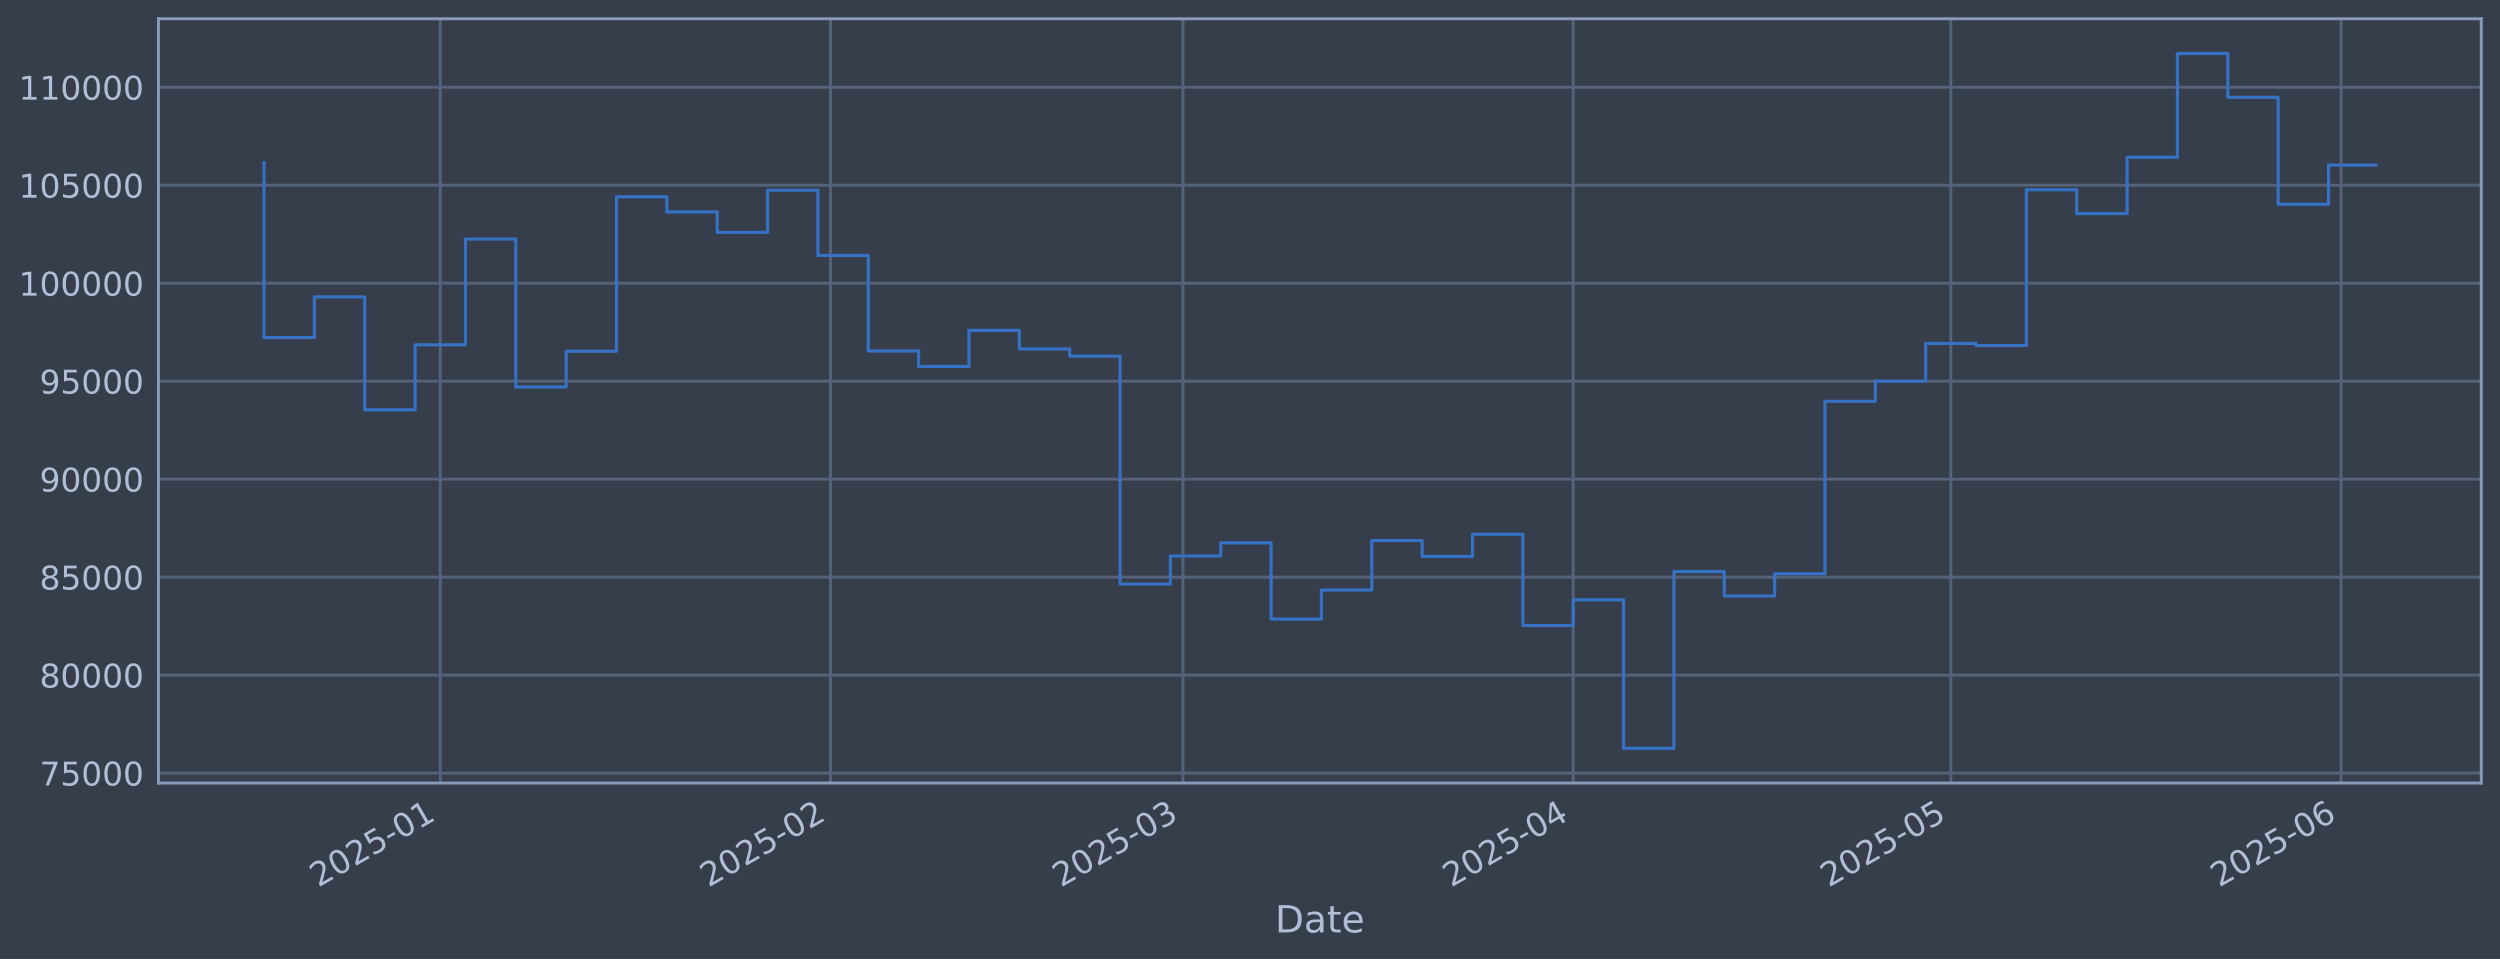
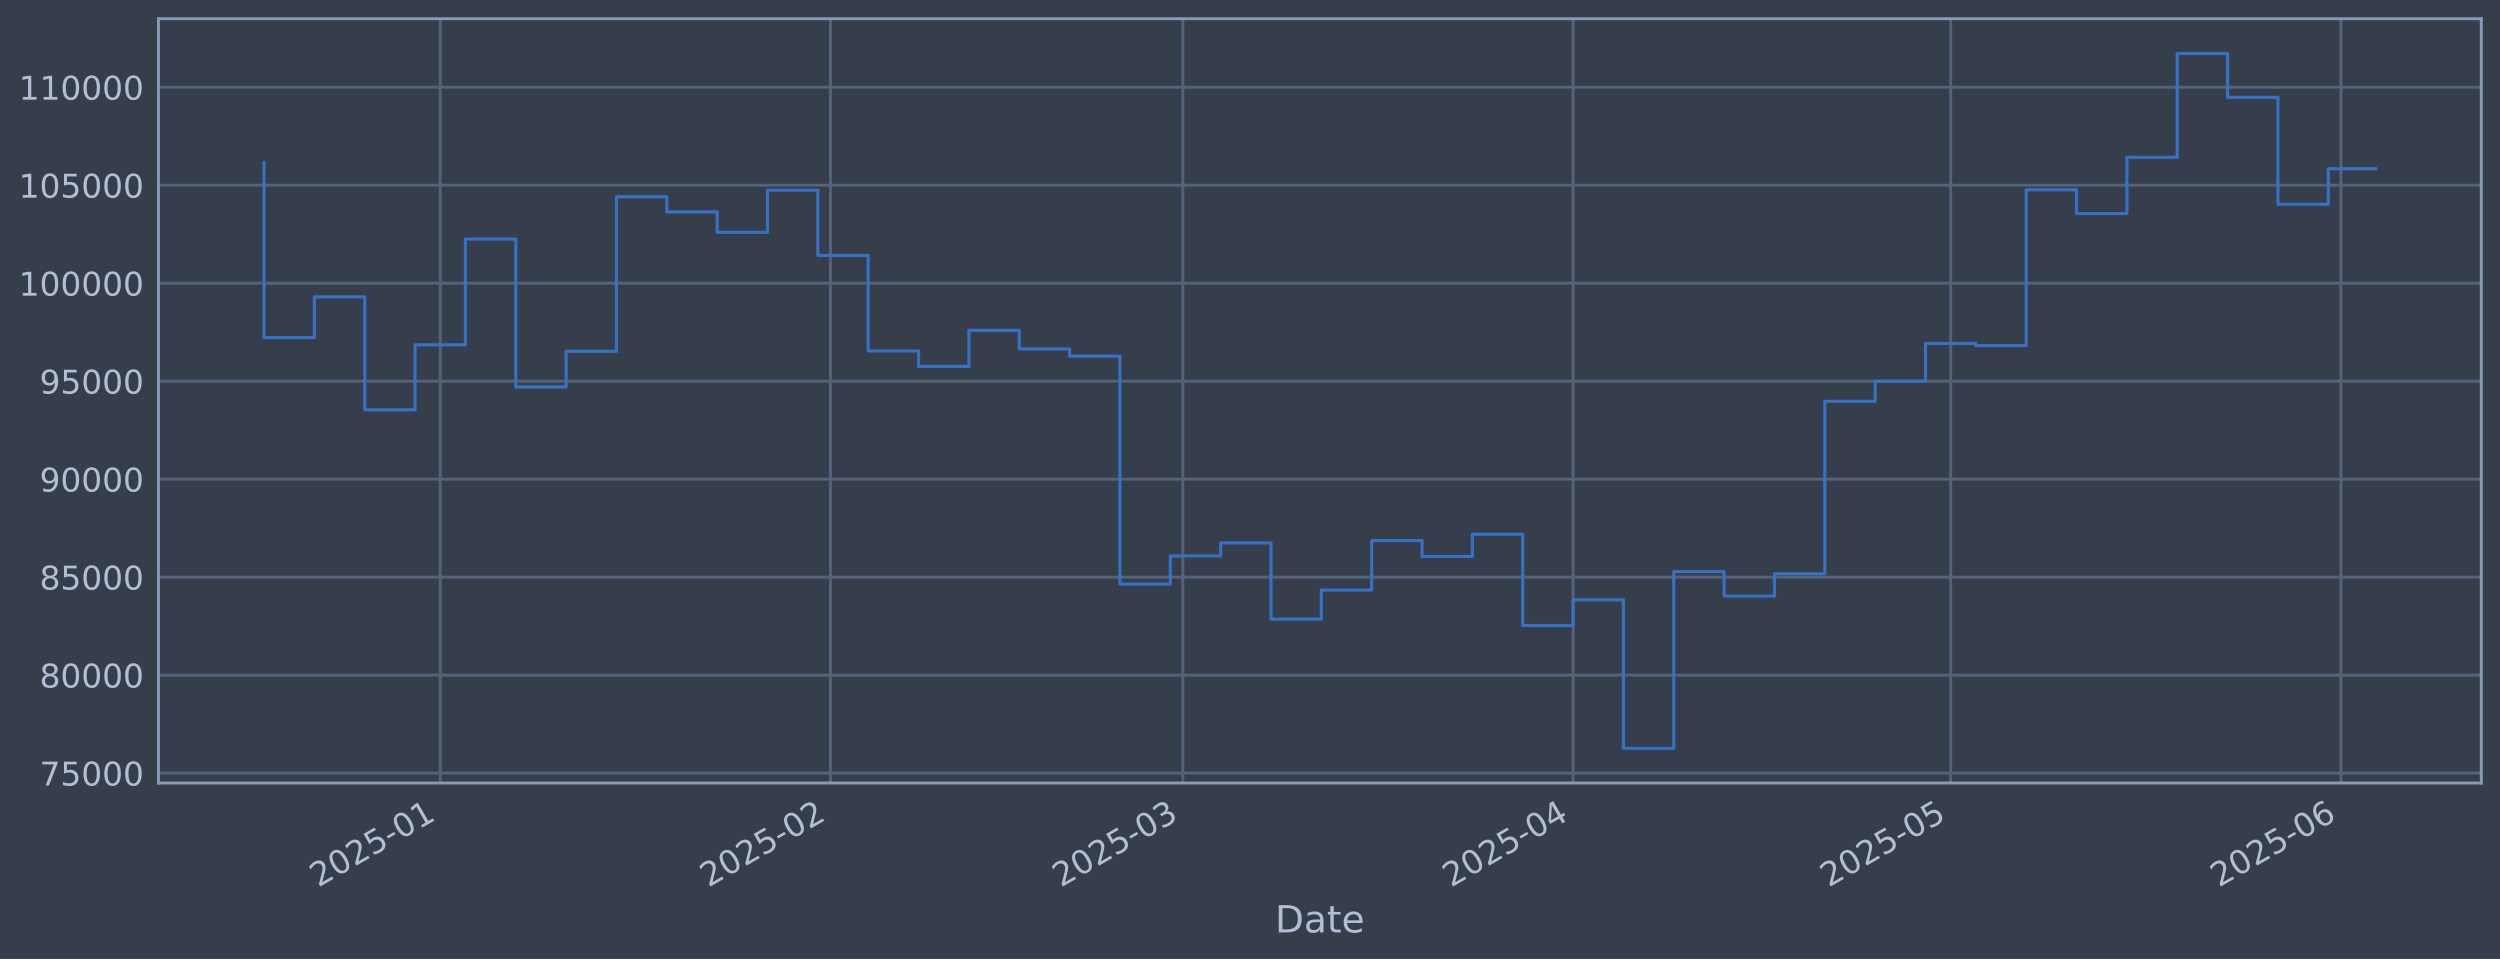
<svg xmlns="http://www.w3.org/2000/svg" xmlns:xlink="http://www.w3.org/1999/xlink" width="960.9pt" height="368.58pt" viewBox="0 0 960.9 368.58" version="1.1">
  <defs>
    <style type="text/css">*{stroke-linejoin: round; stroke-linecap: butt}</style>
  </defs>
  <g id="figure_1">
    <g id="patch_1">
      <path d="M 0 368.58  L 960.9 368.58  L 960.9 0  L 0 0  z " style="fill: #373e4b" />
    </g>
    <g id="axes_1">
      <g id="patch_2">
        <path d="M 60.901 300.96  L 953.701 300.96  L 953.701 7.2  L 60.901 7.2  z " style="fill: #373e4b" />
      </g>
      <g id="matplotlib.axis_1">
        <g id="xtick_1">
          <g id="line2d_1">
-             <path d="M 169.221 300.96  L 169.221 7.2  " clip-path="url(#pe1105ff637)" style="fill: none; stroke: #546379; stroke-width: 1.12; stroke-linecap: square" />
+             <path d="M 169.213 300.96  L 169.213 7.2  " clip-path="url(#pcf282f7834)" style="fill: none; stroke: #546379; stroke-width: 1.12; stroke-linecap: square" />
          </g>
          <g id="line2d_2" />
          <g id="text_1">
-             <g style="fill: #b1bed6" transform="translate(122.3173 341.1745) rotate(-30) scale(0.126 -0.126)">
+             <g style="fill: #b1bed6" transform="translate(122.3102 341.1745) rotate(-30) scale(0.126 -0.126)">
              <defs>
                <path id="DejaVuSans-32" d="M 1228 531  L 3431 531  L 3431 0  L 469 0  L 469 531  Q 828 903 1448 1529  Q 2069 2156 2228 2338  Q 2531 2678 2651 2914  Q 2772 3150 2772 3378  Q 2772 3750 2511 3984  Q 2250 4219 1831 4219  Q 1534 4219 1204 4116  Q 875 4013 500 3803  L 500 4441  Q 881 4594 1212 4672  Q 1544 4750 1819 4750  Q 2544 4750 2975 4387  Q 3406 4025 3406 3419  Q 3406 3131 3298 2873  Q 3191 2616 2906 2266  Q 2828 2175 2409 1742  Q 1991 1309 1228 531  z " transform="scale(0.015625)" />
                <path id="DejaVuSans-30" d="M 2034 4250  Q 1547 4250 1301 3770  Q 1056 3291 1056 2328  Q 1056 1369 1301 889  Q 1547 409 2034 409  Q 2525 409 2770 889  Q 3016 1369 3016 2328  Q 3016 3291 2770 3770  Q 2525 4250 2034 4250  z M 2034 4750  Q 2819 4750 3233 4129  Q 3647 3509 3647 2328  Q 3647 1150 3233 529  Q 2819 -91 2034 -91  Q 1250 -91 836 529  Q 422 1150 422 2328  Q 422 3509 836 4129  Q 1250 4750 2034 4750  z " transform="scale(0.015625)" />
                <path id="DejaVuSans-35" d="M 691 4666  L 3169 4666  L 3169 4134  L 1269 4134  L 1269 2991  Q 1406 3038 1543 3061  Q 1681 3084 1819 3084  Q 2600 3084 3056 2656  Q 3513 2228 3513 1497  Q 3513 744 3044 326  Q 2575 -91 1722 -91  Q 1428 -91 1123 -41  Q 819 9 494 109  L 494 744  Q 775 591 1075 516  Q 1375 441 1709 441  Q 2250 441 2565 725  Q 2881 1009 2881 1497  Q 2881 1984 2565 2268  Q 2250 2553 1709 2553  Q 1456 2553 1204 2497  Q 953 2441 691 2322  L 691 4666  z " transform="scale(0.015625)" />
                <path id="DejaVuSans-2d" d="M 313 2009  L 1997 2009  L 1997 1497  L 313 1497  L 313 2009  z " transform="scale(0.015625)" />
                <path id="DejaVuSans-31" d="M 794 531  L 1825 531  L 1825 4091  L 703 3866  L 703 4441  L 1819 4666  L 2450 4666  L 2450 531  L 3481 531  L 3481 0  L 794 0  L 794 531  z " transform="scale(0.015625)" />
              </defs>
              <use xlink:href="#DejaVuSans-32" />
              <use xlink:href="#DejaVuSans-30" transform="translate(63.62305 0)" />
              <use xlink:href="#DejaVuSans-32" transform="translate(127.2461 0)" />
              <use xlink:href="#DejaVuSans-35" transform="translate(190.8691 0)" />
              <use xlink:href="#DejaVuSans-2d" transform="translate(254.4922 0)" />
              <use xlink:href="#DejaVuSans-30" transform="translate(290.5762 0)" />
              <use xlink:href="#DejaVuSans-31" transform="translate(354.1992 0)" />
            </g>
          </g>
        </g>
        <g id="xtick_2">
          <g id="line2d_3">
-             <path d="M 319.212 300.96  L 319.212 7.2  " clip-path="url(#pe1105ff637)" style="fill: none; stroke: #546379; stroke-width: 1.12; stroke-linecap: square" />
+             <path d="M 319.19 300.96  L 319.19 7.2  " clip-path="url(#pcf282f7834)" style="fill: none; stroke: #546379; stroke-width: 1.12; stroke-linecap: square" />
          </g>
          <g id="line2d_4" />
          <g id="text_2">
-             <g style="fill: #b1bed6" transform="translate(272.3092 341.1745) rotate(-30) scale(0.126 -0.126)">
+             <g style="fill: #b1bed6" transform="translate(272.2864 341.1745) rotate(-30) scale(0.126 -0.126)">
              <use xlink:href="#DejaVuSans-32" />
              <use xlink:href="#DejaVuSans-30" transform="translate(63.62305 0)" />
              <use xlink:href="#DejaVuSans-32" transform="translate(127.2461 0)" />
              <use xlink:href="#DejaVuSans-35" transform="translate(190.8691 0)" />
              <use xlink:href="#DejaVuSans-2d" transform="translate(254.4922 0)" />
              <use xlink:href="#DejaVuSans-30" transform="translate(290.5762 0)" />
              <use xlink:href="#DejaVuSans-32" transform="translate(354.1992 0)" />
            </g>
          </g>
        </g>
        <g id="xtick_3">
          <g id="line2d_5">
-             <path d="M 454.689 300.96  L 454.689 7.2  " clip-path="url(#pe1105ff637)" style="fill: none; stroke: #546379; stroke-width: 1.12; stroke-linecap: square" />
+             <path d="M 454.652 300.96  L 454.652 7.2  " clip-path="url(#pcf282f7834)" style="fill: none; stroke: #546379; stroke-width: 1.12; stroke-linecap: square" />
          </g>
          <g id="line2d_6" />
          <g id="text_3">
-             <g style="fill: #b1bed6" transform="translate(407.7858 341.1745) rotate(-30) scale(0.126 -0.126)">
+             <g style="fill: #b1bed6" transform="translate(407.7487 341.1745) rotate(-30) scale(0.126 -0.126)">
              <defs>
                <path id="DejaVuSans-33" d="M 2597 2516  Q 3050 2419 3304 2112  Q 3559 1806 3559 1356  Q 3559 666 3084 287  Q 2609 -91 1734 -91  Q 1441 -91 1130 -33  Q 819 25 488 141  L 488 750  Q 750 597 1062 519  Q 1375 441 1716 441  Q 2309 441 2620 675  Q 2931 909 2931 1356  Q 2931 1769 2642 2001  Q 2353 2234 1838 2234  L 1294 2234  L 1294 2753  L 1863 2753  Q 2328 2753 2575 2939  Q 2822 3125 2822 3475  Q 2822 3834 2567 4026  Q 2313 4219 1838 4219  Q 1578 4219 1281 4162  Q 984 4106 628 3988  L 628 4550  Q 988 4650 1302 4700  Q 1616 4750 1894 4750  Q 2613 4750 3031 4423  Q 3450 4097 3450 3541  Q 3450 3153 3228 2886  Q 3006 2619 2597 2516  z " transform="scale(0.015625)" />
              </defs>
              <use xlink:href="#DejaVuSans-32" />
              <use xlink:href="#DejaVuSans-30" transform="translate(63.62305 0)" />
              <use xlink:href="#DejaVuSans-32" transform="translate(127.2461 0)" />
              <use xlink:href="#DejaVuSans-35" transform="translate(190.8691 0)" />
              <use xlink:href="#DejaVuSans-2d" transform="translate(254.4922 0)" />
              <use xlink:href="#DejaVuSans-30" transform="translate(290.5762 0)" />
              <use xlink:href="#DejaVuSans-33" transform="translate(354.1992 0)" />
            </g>
          </g>
        </g>
        <g id="xtick_4">
          <g id="line2d_7">
-             <path d="M 604.681 300.96  L 604.681 7.2  " clip-path="url(#pe1105ff637)" style="fill: none; stroke: #546379; stroke-width: 1.12; stroke-linecap: square" />
+             <path d="M 604.628 300.96  L 604.628 7.2  " clip-path="url(#pcf282f7834)" style="fill: none; stroke: #546379; stroke-width: 1.12; stroke-linecap: square" />
          </g>
          <g id="line2d_8" />
          <g id="text_4">
-             <g style="fill: #b1bed6" transform="translate(557.7777 341.1745) rotate(-30) scale(0.126 -0.126)">
+             <g style="fill: #b1bed6" transform="translate(557.7248 341.1745) rotate(-30) scale(0.126 -0.126)">
              <defs>
                <path id="DejaVuSans-34" d="M 2419 4116  L 825 1625  L 2419 1625  L 2419 4116  z M 2253 4666  L 3047 4666  L 3047 1625  L 3713 1625  L 3713 1100  L 3047 1100  L 3047 0  L 2419 0  L 2419 1100  L 313 1100  L 313 1709  L 2253 4666  z " transform="scale(0.015625)" />
              </defs>
              <use xlink:href="#DejaVuSans-32" />
              <use xlink:href="#DejaVuSans-30" transform="translate(63.62305 0)" />
              <use xlink:href="#DejaVuSans-32" transform="translate(127.2461 0)" />
              <use xlink:href="#DejaVuSans-35" transform="translate(190.8691 0)" />
              <use xlink:href="#DejaVuSans-2d" transform="translate(254.4922 0)" />
              <use xlink:href="#DejaVuSans-30" transform="translate(290.5762 0)" />
              <use xlink:href="#DejaVuSans-34" transform="translate(354.1992 0)" />
            </g>
          </g>
        </g>
        <g id="xtick_5">
          <g id="line2d_9">
-             <path d="M 749.834 300.96  L 749.834 7.2  " clip-path="url(#pe1105ff637)" style="fill: none; stroke: #546379; stroke-width: 1.12; stroke-linecap: square" />
+             <path d="M 749.766 300.96  L 749.766 7.2  " clip-path="url(#pcf282f7834)" style="fill: none; stroke: #546379; stroke-width: 1.12; stroke-linecap: square" />
          </g>
          <g id="line2d_10" />
          <g id="text_5">
-             <g style="fill: #b1bed6" transform="translate(702.9311 341.1745) rotate(-30) scale(0.126 -0.126)">
+             <g style="fill: #b1bed6" transform="translate(702.863 341.1745) rotate(-30) scale(0.126 -0.126)">
              <use xlink:href="#DejaVuSans-32" />
              <use xlink:href="#DejaVuSans-30" transform="translate(63.62305 0)" />
              <use xlink:href="#DejaVuSans-32" transform="translate(127.2461 0)" />
              <use xlink:href="#DejaVuSans-35" transform="translate(190.8691 0)" />
              <use xlink:href="#DejaVuSans-2d" transform="translate(254.4922 0)" />
              <use xlink:href="#DejaVuSans-30" transform="translate(290.5762 0)" />
              <use xlink:href="#DejaVuSans-35" transform="translate(354.1992 0)" />
            </g>
          </g>
        </g>
        <g id="xtick_6">
          <g id="line2d_11">
-             <path d="M 899.826 300.96  L 899.826 7.2  " clip-path="url(#pe1105ff637)" style="fill: none; stroke: #546379; stroke-width: 1.12; stroke-linecap: square" />
+             <path d="M 899.742 300.96  L 899.742 7.2  " clip-path="url(#pcf282f7834)" style="fill: none; stroke: #546379; stroke-width: 1.12; stroke-linecap: square" />
          </g>
          <g id="line2d_12" />
          <g id="text_6">
-             <g style="fill: #b1bed6" transform="translate(852.923 341.1745) rotate(-30) scale(0.126 -0.126)">
+             <g style="fill: #b1bed6" transform="translate(852.8392 341.1745) rotate(-30) scale(0.126 -0.126)">
              <defs>
                <path id="DejaVuSans-36" d="M 2113 2584  Q 1688 2584 1439 2293  Q 1191 2003 1191 1497  Q 1191 994 1439 701  Q 1688 409 2113 409  Q 2538 409 2786 701  Q 3034 994 3034 1497  Q 3034 2003 2786 2293  Q 2538 2584 2113 2584  z M 3366 4563  L 3366 3988  Q 3128 4100 2886 4159  Q 2644 4219 2406 4219  Q 1781 4219 1451 3797  Q 1122 3375 1075 2522  Q 1259 2794 1537 2939  Q 1816 3084 2150 3084  Q 2853 3084 3261 2657  Q 3669 2231 3669 1497  Q 3669 778 3244 343  Q 2819 -91 2113 -91  Q 1303 -91 875 529  Q 447 1150 447 2328  Q 447 3434 972 4092  Q 1497 4750 2381 4750  Q 2619 4750 2861 4703  Q 3103 4656 3366 4563  z " transform="scale(0.015625)" />
              </defs>
              <use xlink:href="#DejaVuSans-32" />
              <use xlink:href="#DejaVuSans-30" transform="translate(63.62305 0)" />
              <use xlink:href="#DejaVuSans-32" transform="translate(127.2461 0)" />
              <use xlink:href="#DejaVuSans-35" transform="translate(190.8691 0)" />
              <use xlink:href="#DejaVuSans-2d" transform="translate(254.4922 0)" />
              <use xlink:href="#DejaVuSans-30" transform="translate(290.5762 0)" />
              <use xlink:href="#DejaVuSans-36" transform="translate(354.1992 0)" />
            </g>
          </g>
        </g>
        <g id="text_7">
          <g style="fill: #b1bed6" transform="translate(490.0914 358.3856) scale(0.144 -0.144)">
            <defs>
              <path id="DejaVuSans-44" d="M 1259 4147  L 1259 519  L 2022 519  Q 2988 519 3436 956  Q 3884 1394 3884 2338  Q 3884 3275 3436 3711  Q 2988 4147 2022 4147  L 1259 4147  z M 628 4666  L 1925 4666  Q 3281 4666 3915 4102  Q 4550 3538 4550 2338  Q 4550 1131 3912 565  Q 3275 0 1925 0  L 628 0  L 628 4666  z " transform="scale(0.015625)" />
              <path id="DejaVuSans-61" d="M 2194 1759  Q 1497 1759 1228 1600  Q 959 1441 959 1056  Q 959 750 1161 570  Q 1363 391 1709 391  Q 2188 391 2477 730  Q 2766 1069 2766 1631  L 2766 1759  L 2194 1759  z M 3341 1997  L 3341 0  L 2766 0  L 2766 531  Q 2569 213 2275 61  Q 1981 -91 1556 -91  Q 1019 -91 701 211  Q 384 513 384 1019  Q 384 1609 779 1909  Q 1175 2209 1959 2209  L 2766 2209  L 2766 2266  Q 2766 2663 2505 2880  Q 2244 3097 1772 3097  Q 1472 3097 1187 3025  Q 903 2953 641 2809  L 641 3341  Q 956 3463 1253 3523  Q 1550 3584 1831 3584  Q 2591 3584 2966 3190  Q 3341 2797 3341 1997  z " transform="scale(0.015625)" />
              <path id="DejaVuSans-74" d="M 1172 4494  L 1172 3500  L 2356 3500  L 2356 3053  L 1172 3053  L 1172 1153  Q 1172 725 1289 603  Q 1406 481 1766 481  L 2356 481  L 2356 0  L 1766 0  Q 1100 0 847 248  Q 594 497 594 1153  L 594 3053  L 172 3053  L 172 3500  L 594 3500  L 594 4494  L 1172 4494  z " transform="scale(0.015625)" />
              <path id="DejaVuSans-65" d="M 3597 1894  L 3597 1613  L 953 1613  Q 991 1019 1311 708  Q 1631 397 2203 397  Q 2534 397 2845 478  Q 3156 559 3463 722  L 3463 178  Q 3153 47 2828 -22  Q 2503 -91 2169 -91  Q 1331 -91 842 396  Q 353 884 353 1716  Q 353 2575 817 3079  Q 1281 3584 2069 3584  Q 2775 3584 3186 3129  Q 3597 2675 3597 1894  z M 3022 2063  Q 3016 2534 2758 2815  Q 2500 3097 2075 3097  Q 1594 3097 1305 2825  Q 1016 2553 972 2059  L 3022 2063  z " transform="scale(0.015625)" />
            </defs>
            <use xlink:href="#DejaVuSans-44" />
            <use xlink:href="#DejaVuSans-61" transform="translate(77.00195 0)" />
            <use xlink:href="#DejaVuSans-74" transform="translate(138.2812 0)" />
            <use xlink:href="#DejaVuSans-65" transform="translate(177.4902 0)" />
          </g>
        </g>
      </g>
      <g id="matplotlib.axis_2">
        <g id="ytick_1">
          <g id="line2d_13">
-             <path d="M 60.901 297.147  L 953.701 297.147  " clip-path="url(#pe1105ff637)" style="fill: none; stroke: #546379; stroke-width: 1.12; stroke-linecap: square" />
+             <path d="M 60.901 297.147  L 953.701 297.147  " clip-path="url(#pcf282f7834)" style="fill: none; stroke: #546379; stroke-width: 1.12; stroke-linecap: square" />
          </g>
          <g id="line2d_14" />
          <g id="text_8">
            <g style="fill: #b1bed6" transform="translate(15.21675 301.9342) scale(0.126 -0.126)">
              <defs>
                <path id="DejaVuSans-37" d="M 525 4666  L 3525 4666  L 3525 4397  L 1831 0  L 1172 0  L 2766 4134  L 525 4134  L 525 4666  z " transform="scale(0.015625)" />
              </defs>
              <use xlink:href="#DejaVuSans-37" />
              <use xlink:href="#DejaVuSans-35" transform="translate(63.62305 0)" />
              <use xlink:href="#DejaVuSans-30" transform="translate(127.2461 0)" />
              <use xlink:href="#DejaVuSans-30" transform="translate(190.8691 0)" />
              <use xlink:href="#DejaVuSans-30" transform="translate(254.4922 0)" />
            </g>
          </g>
        </g>
        <g id="ytick_2">
          <g id="line2d_15">
-             <path d="M 60.901 259.487  L 953.701 259.487  " clip-path="url(#pe1105ff637)" style="fill: none; stroke: #546379; stroke-width: 1.12; stroke-linecap: square" />
+             <path d="M 60.901 259.487  L 953.701 259.487  " clip-path="url(#pcf282f7834)" style="fill: none; stroke: #546379; stroke-width: 1.12; stroke-linecap: square" />
          </g>
          <g id="line2d_16" />
          <g id="text_9">
            <g style="fill: #b1bed6" transform="translate(15.21675 264.2738) scale(0.126 -0.126)">
              <defs>
                <path id="DejaVuSans-38" d="M 2034 2216  Q 1584 2216 1326 1975  Q 1069 1734 1069 1313  Q 1069 891 1326 650  Q 1584 409 2034 409  Q 2484 409 2743 651  Q 3003 894 3003 1313  Q 3003 1734 2745 1975  Q 2488 2216 2034 2216  z M 1403 2484  Q 997 2584 770 2862  Q 544 3141 544 3541  Q 544 4100 942 4425  Q 1341 4750 2034 4750  Q 2731 4750 3128 4425  Q 3525 4100 3525 3541  Q 3525 3141 3298 2862  Q 3072 2584 2669 2484  Q 3125 2378 3379 2068  Q 3634 1759 3634 1313  Q 3634 634 3220 271  Q 2806 -91 2034 -91  Q 1263 -91 848 271  Q 434 634 434 1313  Q 434 1759 690 2068  Q 947 2378 1403 2484  z M 1172 3481  Q 1172 3119 1398 2916  Q 1625 2713 2034 2713  Q 2441 2713 2670 2916  Q 2900 3119 2900 3481  Q 2900 3844 2670 4047  Q 2441 4250 2034 4250  Q 1625 4250 1398 4047  Q 1172 3844 1172 3481  z " transform="scale(0.015625)" />
              </defs>
              <use xlink:href="#DejaVuSans-38" />
              <use xlink:href="#DejaVuSans-30" transform="translate(63.62305 0)" />
              <use xlink:href="#DejaVuSans-30" transform="translate(127.2461 0)" />
              <use xlink:href="#DejaVuSans-30" transform="translate(190.8691 0)" />
              <use xlink:href="#DejaVuSans-30" transform="translate(254.4922 0)" />
            </g>
          </g>
        </g>
        <g id="ytick_3">
          <g id="line2d_17">
-             <path d="M 60.901 221.826  L 953.701 221.826  " clip-path="url(#pe1105ff637)" style="fill: none; stroke: #546379; stroke-width: 1.12; stroke-linecap: square" />
+             <path d="M 60.901 221.826  L 953.701 221.826  " clip-path="url(#pcf282f7834)" style="fill: none; stroke: #546379; stroke-width: 1.12; stroke-linecap: square" />
          </g>
          <g id="line2d_18" />
          <g id="text_10">
            <g style="fill: #b1bed6" transform="translate(15.21675 226.6134) scale(0.126 -0.126)">
              <use xlink:href="#DejaVuSans-38" />
              <use xlink:href="#DejaVuSans-35" transform="translate(63.62305 0)" />
              <use xlink:href="#DejaVuSans-30" transform="translate(127.2461 0)" />
              <use xlink:href="#DejaVuSans-30" transform="translate(190.8691 0)" />
              <use xlink:href="#DejaVuSans-30" transform="translate(254.4922 0)" />
            </g>
          </g>
        </g>
        <g id="ytick_4">
          <g id="line2d_19">
-             <path d="M 60.901 184.166  L 953.701 184.166  " clip-path="url(#pe1105ff637)" style="fill: none; stroke: #546379; stroke-width: 1.12; stroke-linecap: square" />
+             <path d="M 60.901 184.166  L 953.701 184.166  " clip-path="url(#pcf282f7834)" style="fill: none; stroke: #546379; stroke-width: 1.12; stroke-linecap: square" />
          </g>
          <g id="line2d_20" />
          <g id="text_11">
            <g style="fill: #b1bed6" transform="translate(15.21675 188.953) scale(0.126 -0.126)">
              <defs>
                <path id="DejaVuSans-39" d="M 703 97  L 703 672  Q 941 559 1184 500  Q 1428 441 1663 441  Q 2288 441 2617 861  Q 2947 1281 2994 2138  Q 2813 1869 2534 1725  Q 2256 1581 1919 1581  Q 1219 1581 811 2004  Q 403 2428 403 3163  Q 403 3881 828 4315  Q 1253 4750 1959 4750  Q 2769 4750 3195 4129  Q 3622 3509 3622 2328  Q 3622 1225 3098 567  Q 2575 -91 1691 -91  Q 1453 -91 1209 -44  Q 966 3 703 97  z M 1959 2075  Q 2384 2075 2632 2365  Q 2881 2656 2881 3163  Q 2881 3666 2632 3958  Q 2384 4250 1959 4250  Q 1534 4250 1286 3958  Q 1038 3666 1038 3163  Q 1038 2656 1286 2365  Q 1534 2075 1959 2075  z " transform="scale(0.015625)" />
              </defs>
              <use xlink:href="#DejaVuSans-39" />
              <use xlink:href="#DejaVuSans-30" transform="translate(63.62305 0)" />
              <use xlink:href="#DejaVuSans-30" transform="translate(127.2461 0)" />
              <use xlink:href="#DejaVuSans-30" transform="translate(190.8691 0)" />
              <use xlink:href="#DejaVuSans-30" transform="translate(254.4922 0)" />
            </g>
          </g>
        </g>
        <g id="ytick_5">
          <g id="line2d_21">
-             <path d="M 60.901 146.506  L 953.701 146.506  " clip-path="url(#pe1105ff637)" style="fill: none; stroke: #546379; stroke-width: 1.12; stroke-linecap: square" />
+             <path d="M 60.901 146.506  L 953.701 146.506  " clip-path="url(#pcf282f7834)" style="fill: none; stroke: #546379; stroke-width: 1.12; stroke-linecap: square" />
          </g>
          <g id="line2d_22" />
          <g id="text_12">
            <g style="fill: #b1bed6" transform="translate(15.21675 151.2926) scale(0.126 -0.126)">
              <use xlink:href="#DejaVuSans-39" />
              <use xlink:href="#DejaVuSans-35" transform="translate(63.62305 0)" />
              <use xlink:href="#DejaVuSans-30" transform="translate(127.2461 0)" />
              <use xlink:href="#DejaVuSans-30" transform="translate(190.8691 0)" />
              <use xlink:href="#DejaVuSans-30" transform="translate(254.4922 0)" />
            </g>
          </g>
        </g>
        <g id="ytick_6">
          <g id="line2d_23">
-             <path d="M 60.901 108.845  L 953.701 108.845  " clip-path="url(#pe1105ff637)" style="fill: none; stroke: #546379; stroke-width: 1.12; stroke-linecap: square" />
+             <path d="M 60.901 108.845  L 953.701 108.845  " clip-path="url(#pcf282f7834)" style="fill: none; stroke: #546379; stroke-width: 1.12; stroke-linecap: square" />
          </g>
          <g id="line2d_24" />
          <g id="text_13">
            <g style="fill: #b1bed6" transform="translate(7.2 113.6322) scale(0.126 -0.126)">
              <use xlink:href="#DejaVuSans-31" />
              <use xlink:href="#DejaVuSans-30" transform="translate(63.62305 0)" />
              <use xlink:href="#DejaVuSans-30" transform="translate(127.2461 0)" />
              <use xlink:href="#DejaVuSans-30" transform="translate(190.8691 0)" />
              <use xlink:href="#DejaVuSans-30" transform="translate(254.4922 0)" />
              <use xlink:href="#DejaVuSans-30" transform="translate(318.1152 0)" />
            </g>
          </g>
        </g>
        <g id="ytick_7">
          <g id="line2d_25">
-             <path d="M 60.901 71.185  L 953.701 71.185  " clip-path="url(#pe1105ff637)" style="fill: none; stroke: #546379; stroke-width: 1.12; stroke-linecap: square" />
+             <path d="M 60.901 71.185  L 953.701 71.185  " clip-path="url(#pcf282f7834)" style="fill: none; stroke: #546379; stroke-width: 1.12; stroke-linecap: square" />
          </g>
          <g id="line2d_26" />
          <g id="text_14">
            <g style="fill: #b1bed6" transform="translate(7.2 75.97181) scale(0.126 -0.126)">
              <use xlink:href="#DejaVuSans-31" />
              <use xlink:href="#DejaVuSans-30" transform="translate(63.62305 0)" />
              <use xlink:href="#DejaVuSans-35" transform="translate(127.2461 0)" />
              <use xlink:href="#DejaVuSans-30" transform="translate(190.8691 0)" />
              <use xlink:href="#DejaVuSans-30" transform="translate(254.4922 0)" />
              <use xlink:href="#DejaVuSans-30" transform="translate(318.1152 0)" />
            </g>
          </g>
        </g>
        <g id="ytick_8">
          <g id="line2d_27">
-             <path d="M 60.901 33.524  L 953.701 33.524  " clip-path="url(#pe1105ff637)" style="fill: none; stroke: #546379; stroke-width: 1.12; stroke-linecap: square" />
+             <path d="M 60.901 33.524  L 953.701 33.524  " clip-path="url(#pcf282f7834)" style="fill: none; stroke: #546379; stroke-width: 1.12; stroke-linecap: square" />
          </g>
          <g id="line2d_28" />
          <g id="text_15">
            <g style="fill: #b1bed6" transform="translate(7.2 38.31141) scale(0.126 -0.126)">
              <use xlink:href="#DejaVuSans-31" />
              <use xlink:href="#DejaVuSans-31" transform="translate(63.62305 0)" />
              <use xlink:href="#DejaVuSans-30" transform="translate(127.2461 0)" />
              <use xlink:href="#DejaVuSans-30" transform="translate(190.8691 0)" />
              <use xlink:href="#DejaVuSans-30" transform="translate(254.4922 0)" />
              <use xlink:href="#DejaVuSans-30" transform="translate(318.1152 0)" />
            </g>
          </g>
        </g>
      </g>
      <g id="line2d_29">
-         <path d="M 101.482 62.478  L 101.482 129.735  L 120.836 129.735  L 120.836 114.117  L 140.19 114.117  L 140.19 157.529  L 159.544 157.529  L 159.544 132.544  L 178.897 132.544  L 178.897 91.873  L 198.251 91.873  L 198.251 148.745  L 217.605 148.745  L 217.605 135.003  L 236.959 135.003  L 236.959 75.637  L 256.313 75.637  L 256.313 81.451  L 275.666 81.451  L 275.666 89.317  L 295.02 89.317  L 295.02 73.113  L 314.374 73.113  L 314.374 98.189  L 333.728 98.189  L 333.728 134.901  L 353.082 134.901  L 353.082 140.841  L 372.435 140.841  L 372.435 126.97  L 391.789 126.97  L 391.789 134.132  L 411.143 134.132  L 411.143 136.904  L 430.497 136.904  L 430.497 224.494  L 449.851 224.494  L 449.851 213.678  L 469.204 213.678  L 469.204 208.679  L 488.558 208.679  L 488.558 237.95  L 507.912 237.95  L 507.912 226.8  L 527.266 226.8  L 527.266 207.76  L 546.62 207.76  L 546.62 213.864  L 565.973 213.864  L 565.973 205.348  L 585.327 205.348  L 585.327 240.422  L 604.681 240.422  L 604.681 230.548  L 624.035 230.548  L 624.035 287.607  L 643.389 287.607  L 643.389 219.693  L 662.742 219.693  L 662.742 229.105  L 682.096 229.105  L 682.096 220.526  L 701.45 220.526  L 701.45 154.258  L 720.804 154.258  L 720.804 146.519  L 740.157 146.519  L 740.157 131.991  L 759.511 131.991  L 759.511 132.809  L 778.865 132.809  L 778.865 72.945  L 798.219 72.945  L 798.219 82.09  L 817.573 82.09  L 817.573 60.453  L 836.926 60.453  L 836.926 20.553  L 856.28 20.553  L 856.28 37.431  L 875.634 37.431  L 875.634 78.508  L 894.988 78.508  L 894.988 63.454  L 913.119 63.454  " clip-path="url(#pe1105ff637)" style="fill: none; stroke: #3572c6; stroke-width: 1.2; stroke-linecap: square" />
+         <path d="M 101.482 62.478  L 101.482 129.735  L 120.834 129.735  L 120.834 114.117  L 140.186 114.117  L 140.186 157.529  L 159.538 157.529  L 159.538 132.544  L 178.889 132.544  L 178.889 91.873  L 198.241 91.873  L 198.241 148.745  L 217.593 148.745  L 217.593 135.003  L 236.945 135.003  L 236.945 75.637  L 256.296 75.637  L 256.296 81.451  L 275.648 81.451  L 275.648 89.317  L 295 89.317  L 295 73.113  L 314.352 73.113  L 314.352 98.189  L 333.703 98.189  L 333.703 134.901  L 353.055 134.901  L 353.055 140.841  L 372.407 140.841  L 372.407 126.97  L 391.759 126.97  L 391.759 134.132  L 411.11 134.132  L 411.11 136.904  L 430.462 136.904  L 430.462 224.494  L 449.814 224.494  L 449.814 213.678  L 469.166 213.678  L 469.166 208.679  L 488.518 208.679  L 488.518 237.95  L 507.869 237.95  L 507.869 226.8  L 527.221 226.8  L 527.221 207.76  L 546.573 207.76  L 546.573 213.864  L 565.925 213.864  L 565.925 205.348  L 585.276 205.348  L 585.276 240.422  L 604.628 240.422  L 604.628 230.548  L 623.98 230.548  L 623.98 287.607  L 643.332 287.607  L 643.332 219.693  L 662.683 219.693  L 662.683 229.105  L 682.035 229.105  L 682.035 220.526  L 701.387 220.526  L 701.387 154.258  L 720.739 154.258  L 720.739 146.519  L 740.09 146.519  L 740.09 131.991  L 759.442 131.991  L 759.442 132.809  L 778.794 132.809  L 778.794 72.945  L 798.146 72.945  L 798.146 82.09  L 817.497 82.09  L 817.497 60.453  L 836.849 60.453  L 836.849 20.553  L 856.201 20.553  L 856.201 37.431  L 875.553 37.431  L 875.553 78.508  L 894.905 78.508  L 894.905 64.878  L 913.119 64.878  " clip-path="url(#pcf282f7834)" style="fill: none; stroke: #3572c6; stroke-width: 1.2; stroke-linecap: square" />
      </g>
      <g id="patch_3">
        <path d="M 60.901 300.96  L 60.901 7.2  " style="fill: none; stroke: #899ab8; stroke-width: 1.12; stroke-linejoin: miter; stroke-linecap: square" />
      </g>
      <g id="patch_4">
        <path d="M 953.701 300.96  L 953.701 7.2  " style="fill: none; stroke: #899ab8; stroke-width: 1.12; stroke-linejoin: miter; stroke-linecap: square" />
      </g>
      <g id="patch_5">
        <path d="M 60.901 300.96  L 953.701 300.96  " style="fill: none; stroke: #899ab8; stroke-width: 1.12; stroke-linejoin: miter; stroke-linecap: square" />
      </g>
      <g id="patch_6">
        <path d="M 60.901 7.2  L 953.701 7.2  " style="fill: none; stroke: #899ab8; stroke-width: 1.12; stroke-linejoin: miter; stroke-linecap: square" />
      </g>
    </g>
  </g>
  <defs>
-     <clipPath id="pe1105ff637">
+     <clipPath id="pcf282f7834">
      <rect x="60.901" y="7.2" width="892.8" height="293.76" />
    </clipPath>
  </defs>
</svg>
